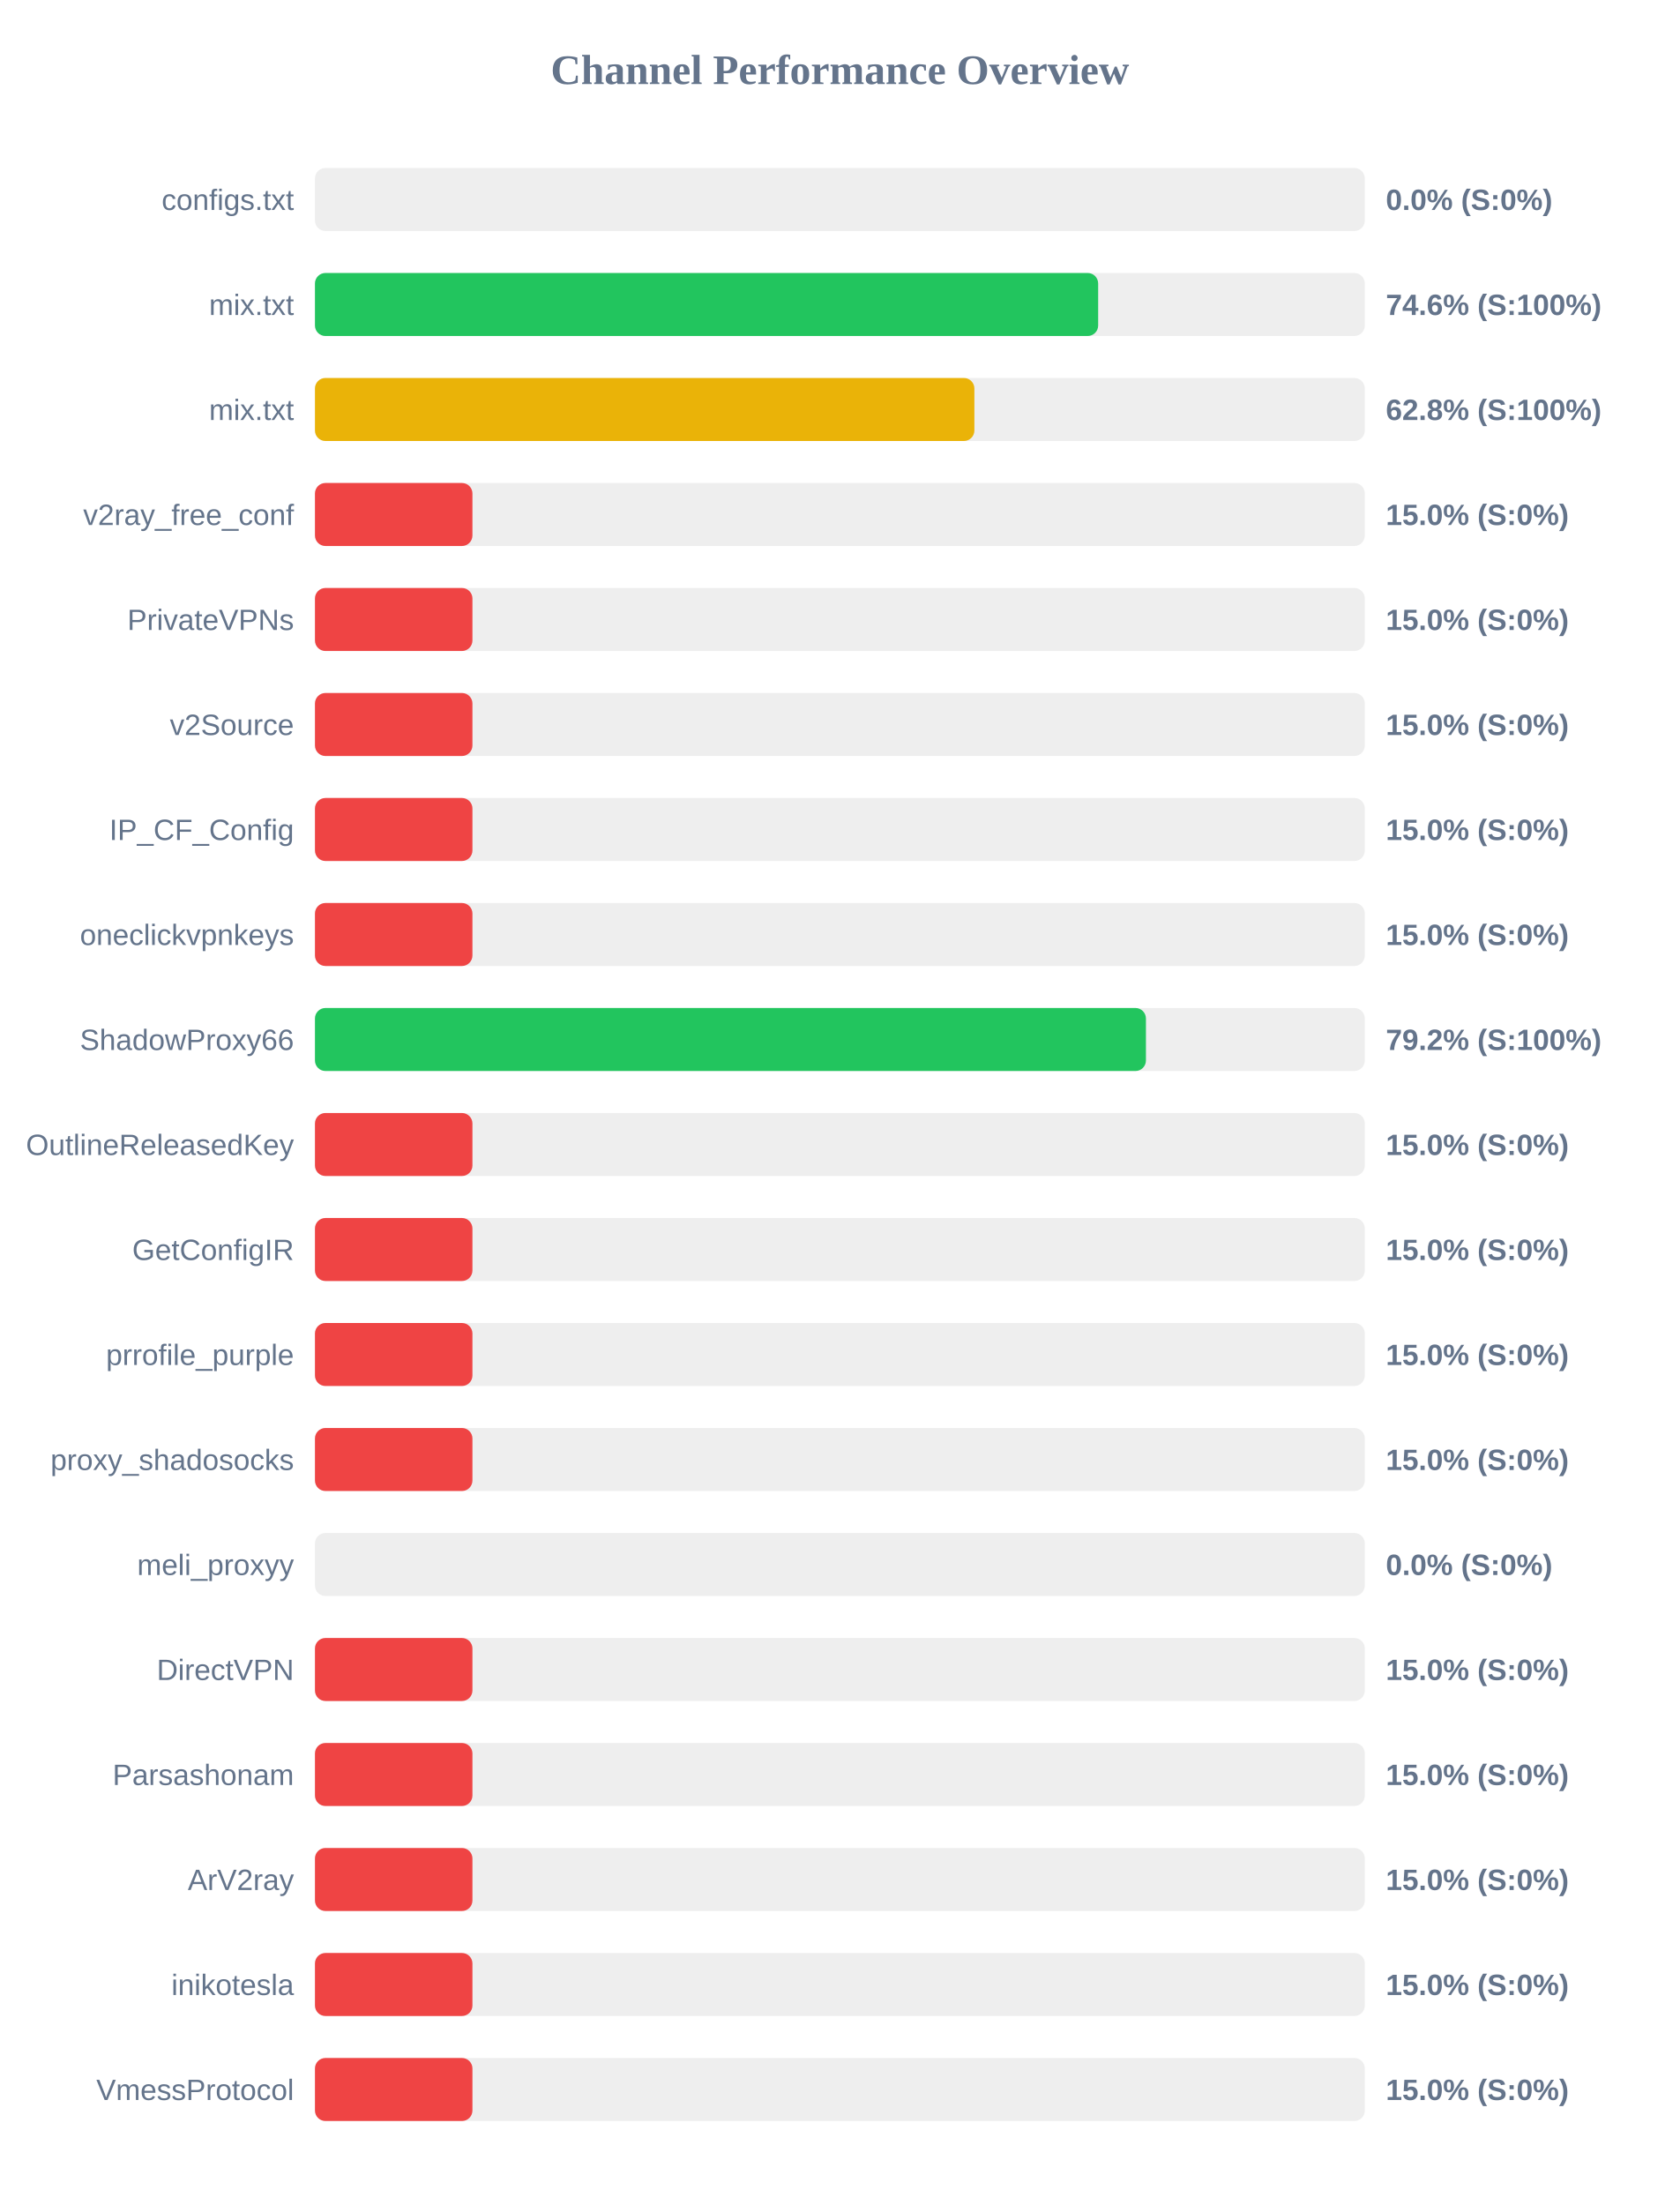
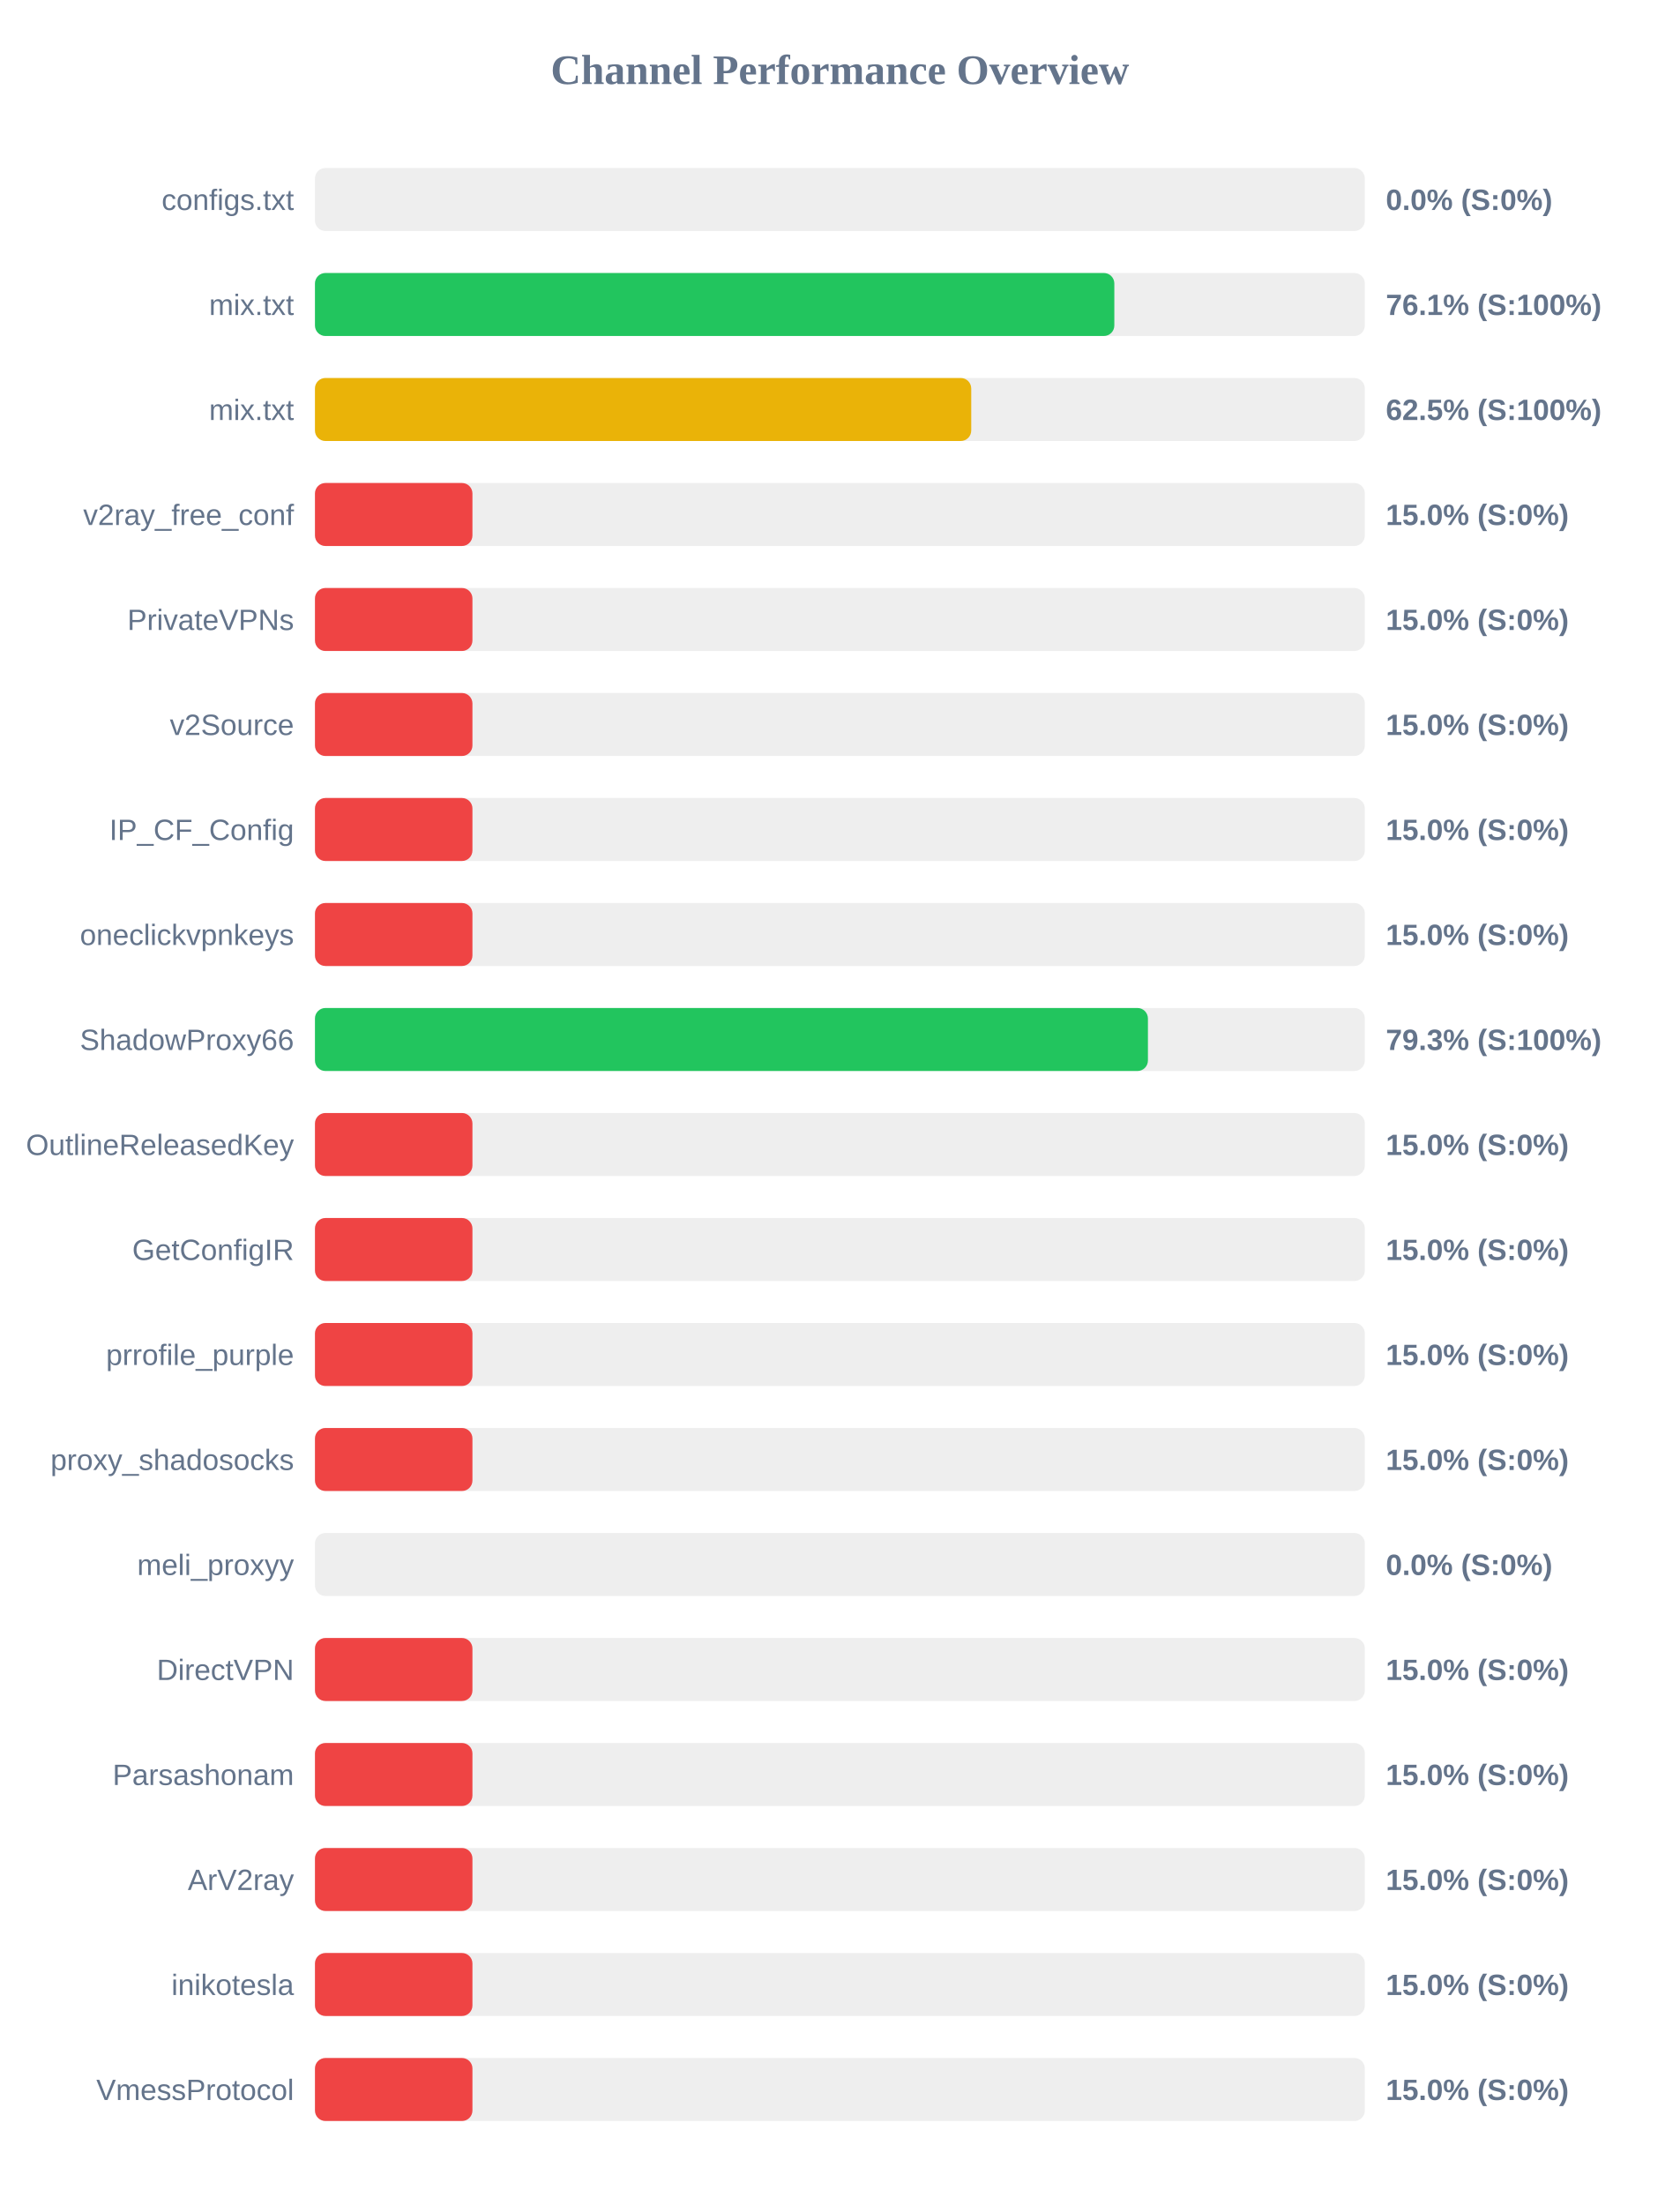
<svg xmlns="http://www.w3.org/2000/svg" width="800" height="1050" version="1.1">
  <style>
        .row { font: 14px Arial; fill: #64748b; }
        .score { font: bold 14px Arial; fill: #64748b; }
    </style>
  <text x="400" y="40" text-anchor="middle" font-size="20px" font-weight="bold" fill="#64748b">Channel Performance Overview</text>
  <rect x="150" y="80" width="500" height="30" fill="#eee" rx="5" />
  <rect x="150" y="80" width="0.0" height="30" fill="#ef4444" rx="5" />
  <text x="140" y="100" text-anchor="end" class="row">configs.txt</text>
  <text x="660" y="100" text-anchor="start" class="score">0.0% (S:0%)</text>
  <rect x="150" y="130" width="500" height="30" fill="#eee" rx="5" />
-   <rect x="150" y="130" width="373.0" height="30" fill="#22c55e" rx="5" />
+   <rect x="150" y="130" width="380.7" height="30" fill="#22c55e" rx="5" />
  <text x="140" y="150" text-anchor="end" class="row">mix.txt</text>
-   <text x="660" y="150" text-anchor="start" class="score">74.6% (S:100%)</text>
+   <text x="660" y="150" text-anchor="start" class="score">76.1% (S:100%)</text>
  <rect x="150" y="180" width="500" height="30" fill="#eee" rx="5" />
-   <rect x="150" y="180" width="314.05" height="30" fill="#eab308" rx="5" />
+   <rect x="150" y="180" width="312.55" height="30" fill="#eab308" rx="5" />
  <text x="140" y="200" text-anchor="end" class="row">mix.txt</text>
-   <text x="660" y="200" text-anchor="start" class="score">62.8% (S:100%)</text>
+   <text x="660" y="200" text-anchor="start" class="score">62.5% (S:100%)</text>
  <rect x="150" y="230" width="500" height="30" fill="#eee" rx="5" />
  <rect x="150" y="230" width="75.0" height="30" fill="#ef4444" rx="5" />
  <text x="140" y="250" text-anchor="end" class="row">v2ray_free_conf</text>
  <text x="660" y="250" text-anchor="start" class="score">15.0% (S:0%)</text>
  <rect x="150" y="280" width="500" height="30" fill="#eee" rx="5" />
  <rect x="150" y="280" width="75.0" height="30" fill="#ef4444" rx="5" />
  <text x="140" y="300" text-anchor="end" class="row">PrivateVPNs</text>
  <text x="660" y="300" text-anchor="start" class="score">15.0% (S:0%)</text>
  <rect x="150" y="330" width="500" height="30" fill="#eee" rx="5" />
  <rect x="150" y="330" width="75.0" height="30" fill="#ef4444" rx="5" />
  <text x="140" y="350" text-anchor="end" class="row">v2Source</text>
  <text x="660" y="350" text-anchor="start" class="score">15.0% (S:0%)</text>
  <rect x="150" y="380" width="500" height="30" fill="#eee" rx="5" />
  <rect x="150" y="380" width="75.0" height="30" fill="#ef4444" rx="5" />
  <text x="140" y="400" text-anchor="end" class="row">IP_CF_Config</text>
  <text x="660" y="400" text-anchor="start" class="score">15.0% (S:0%)</text>
  <rect x="150" y="430" width="500" height="30" fill="#eee" rx="5" />
  <rect x="150" y="430" width="75.0" height="30" fill="#ef4444" rx="5" />
  <text x="140" y="450" text-anchor="end" class="row">oneclickvpnkeys</text>
  <text x="660" y="450" text-anchor="start" class="score">15.0% (S:0%)</text>
  <rect x="150" y="480" width="500" height="30" fill="#eee" rx="5" />
-   <rect x="150" y="480" width="395.75" height="30" fill="#22c55e" rx="5" />
+   <rect x="150" y="480" width="396.7" height="30" fill="#22c55e" rx="5" />
  <text x="140" y="500" text-anchor="end" class="row">ShadowProxy66</text>
-   <text x="660" y="500" text-anchor="start" class="score">79.2% (S:100%)</text>
+   <text x="660" y="500" text-anchor="start" class="score">79.3% (S:100%)</text>
  <rect x="150" y="530" width="500" height="30" fill="#eee" rx="5" />
  <rect x="150" y="530" width="75.0" height="30" fill="#ef4444" rx="5" />
  <text x="140" y="550" text-anchor="end" class="row">OutlineReleasedKey</text>
  <text x="660" y="550" text-anchor="start" class="score">15.0% (S:0%)</text>
  <rect x="150" y="580" width="500" height="30" fill="#eee" rx="5" />
  <rect x="150" y="580" width="75.0" height="30" fill="#ef4444" rx="5" />
  <text x="140" y="600" text-anchor="end" class="row">GetConfigIR</text>
  <text x="660" y="600" text-anchor="start" class="score">15.0% (S:0%)</text>
  <rect x="150" y="630" width="500" height="30" fill="#eee" rx="5" />
  <rect x="150" y="630" width="75.0" height="30" fill="#ef4444" rx="5" />
  <text x="140" y="650" text-anchor="end" class="row">prrofile_purple</text>
  <text x="660" y="650" text-anchor="start" class="score">15.0% (S:0%)</text>
  <rect x="150" y="680" width="500" height="30" fill="#eee" rx="5" />
  <rect x="150" y="680" width="75.0" height="30" fill="#ef4444" rx="5" />
  <text x="140" y="700" text-anchor="end" class="row">proxy_shadosocks</text>
  <text x="660" y="700" text-anchor="start" class="score">15.0% (S:0%)</text>
  <rect x="150" y="730" width="500" height="30" fill="#eee" rx="5" />
  <rect x="150" y="730" width="0.0" height="30" fill="#ef4444" rx="5" />
  <text x="140" y="750" text-anchor="end" class="row">meli_proxyy</text>
  <text x="660" y="750" text-anchor="start" class="score">0.0% (S:0%)</text>
  <rect x="150" y="780" width="500" height="30" fill="#eee" rx="5" />
  <rect x="150" y="780" width="75.0" height="30" fill="#ef4444" rx="5" />
  <text x="140" y="800" text-anchor="end" class="row">DirectVPN</text>
  <text x="660" y="800" text-anchor="start" class="score">15.0% (S:0%)</text>
  <rect x="150" y="830" width="500" height="30" fill="#eee" rx="5" />
  <rect x="150" y="830" width="75.0" height="30" fill="#ef4444" rx="5" />
  <text x="140" y="850" text-anchor="end" class="row">Parsashonam</text>
  <text x="660" y="850" text-anchor="start" class="score">15.0% (S:0%)</text>
  <rect x="150" y="880" width="500" height="30" fill="#eee" rx="5" />
  <rect x="150" y="880" width="75.0" height="30" fill="#ef4444" rx="5" />
  <text x="140" y="900" text-anchor="end" class="row">ArV2ray</text>
  <text x="660" y="900" text-anchor="start" class="score">15.0% (S:0%)</text>
  <rect x="150" y="930" width="500" height="30" fill="#eee" rx="5" />
  <rect x="150" y="930" width="75.0" height="30" fill="#ef4444" rx="5" />
  <text x="140" y="950" text-anchor="end" class="row">inikotesla</text>
  <text x="660" y="950" text-anchor="start" class="score">15.0% (S:0%)</text>
  <rect x="150" y="980" width="500" height="30" fill="#eee" rx="5" />
  <rect x="150" y="980" width="75.0" height="30" fill="#ef4444" rx="5" />
  <text x="140" y="1000" text-anchor="end" class="row">VmessProtocol</text>
  <text x="660" y="1000" text-anchor="start" class="score">15.0% (S:0%)</text>
</svg>
